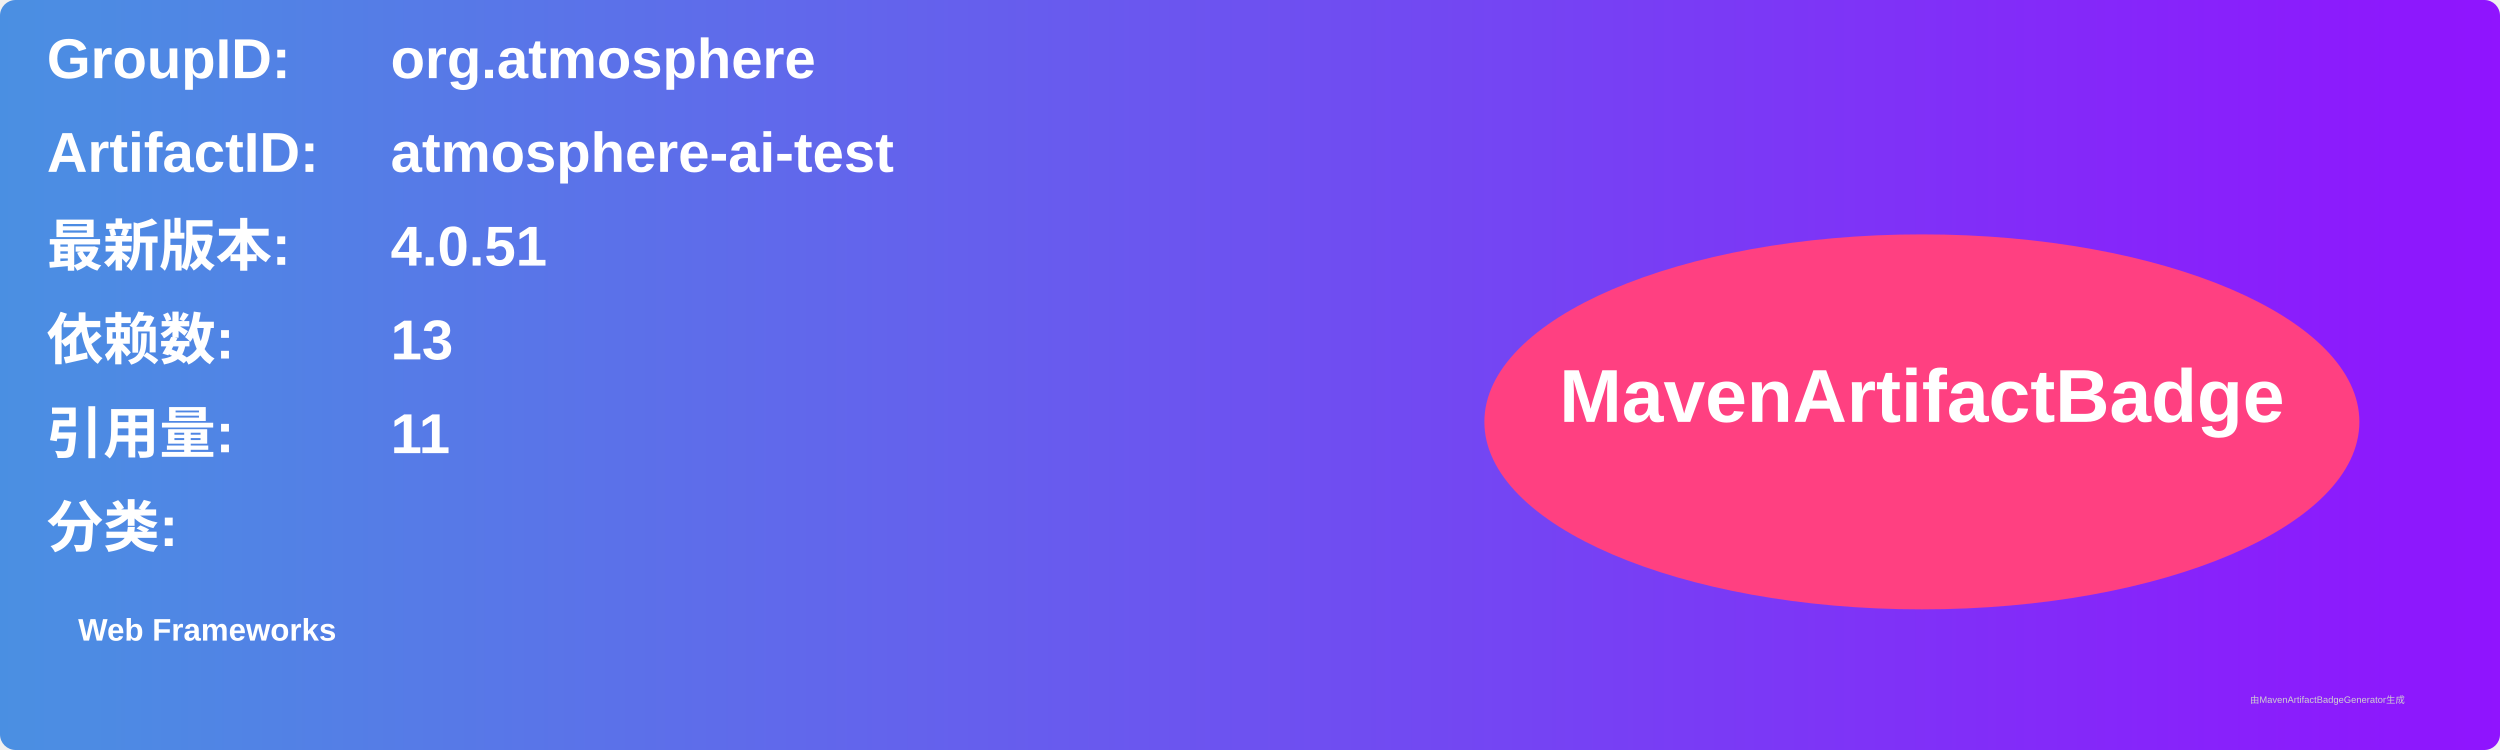
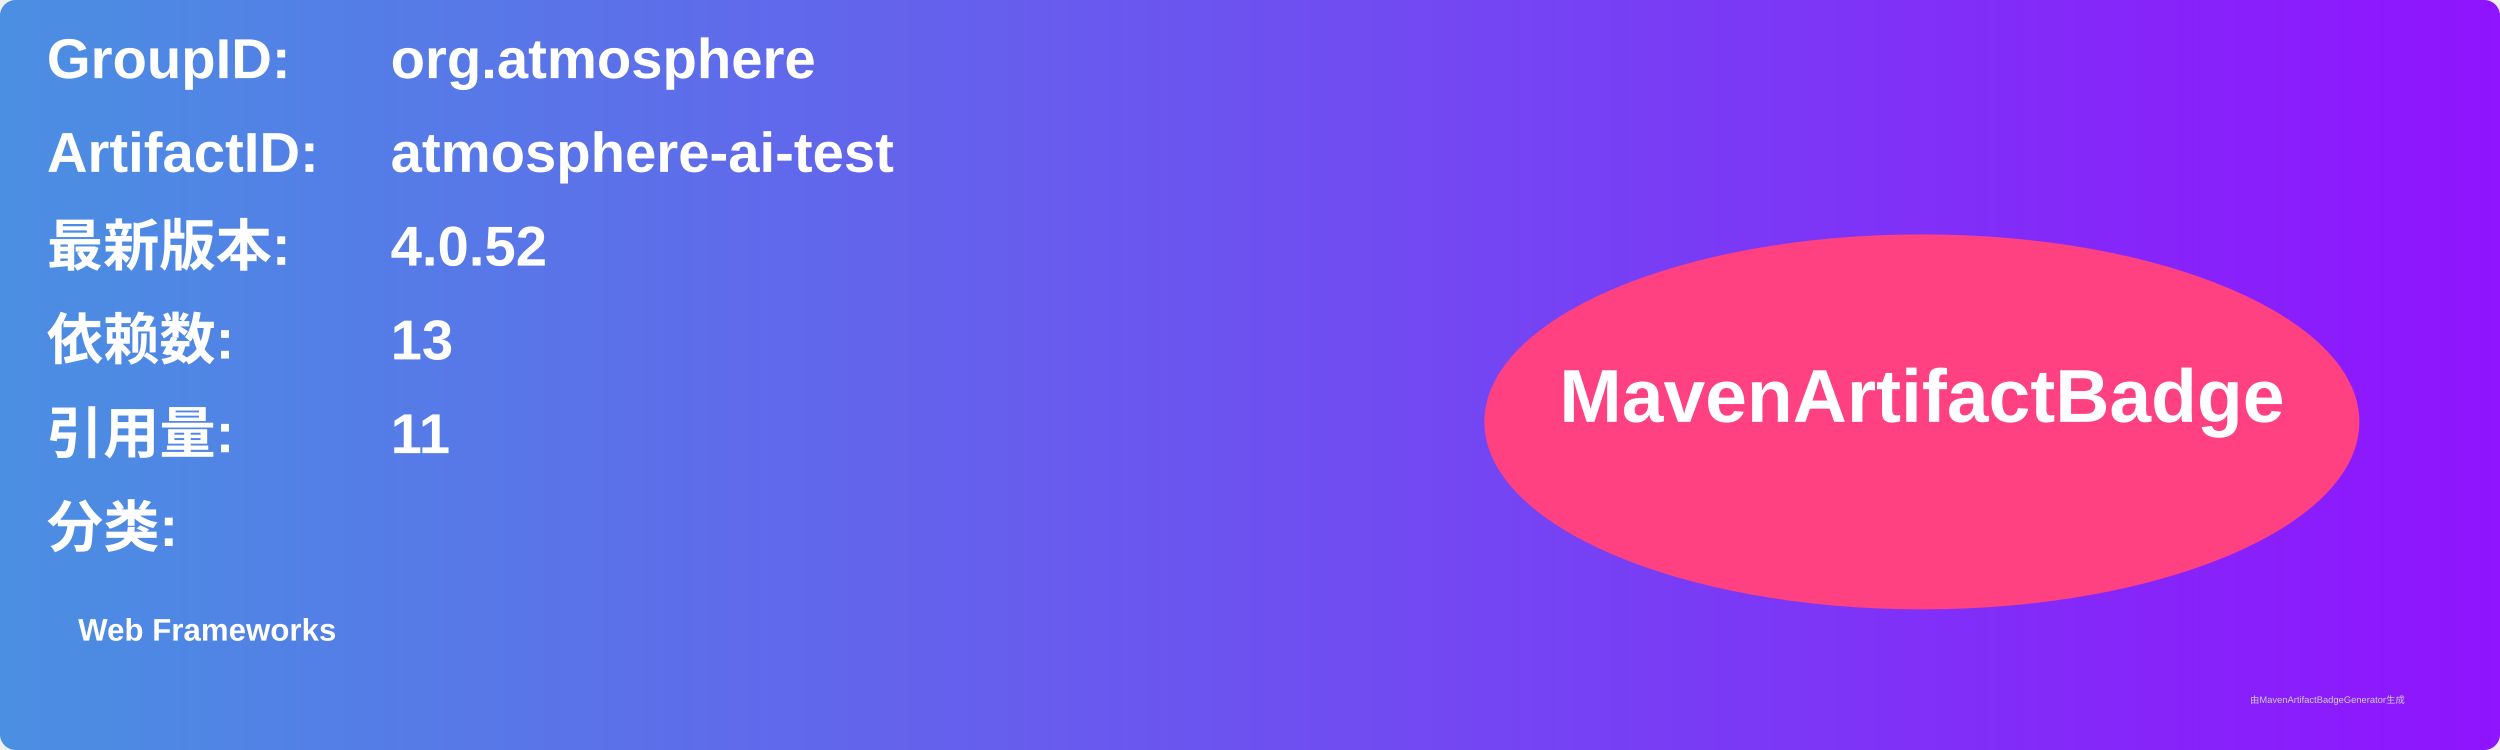
<svg xmlns="http://www.w3.org/2000/svg" width="800" height="240" viewBox="0 0 800 240">
  <linearGradient id="grad" x1="0%" y1="0%" x2="100%" y2="0%">
    <stop offset="0%" stop-color="#4a90e2" />
    <stop offset="100%" stop-color="#9013fe" />
  </linearGradient>
  <rect width="100%" height="100%" rx="5" ry="5" fill="url(#grad)" />
  <g transform="translate(15, 15)">
    <text x="0" y="10" font-family="Arial" font-size="18" fill="white" font-weight="bold" width="260">GroupID:</text>
    <text x="110" y="10" font-family="Arial" font-size="18" fill="white" font-weight="bold" width="460">org.atmosphere</text>
    <text x="0" y="40" font-family="Arial" font-size="18" fill="white" font-weight="bold" width="260">ArtifactID:</text>
    <text x="110" y="40" font-family="Arial" font-size="18" fill="white" font-weight="bold" width="460">atmosphere-ai-test</text>
    <text x="0" y="70" font-family="Arial" font-size="18" fill="white" font-weight="bold">最新版本:</text>
    <text x="110" y="70" font-family="Arial" font-size="18" fill="white" font-weight="bold">
-       <tspan font-weight="bold">4.0.51</tspan>
+       <tspan font-weight="bold">4.0.52</tspan>
    </text>
    <text x="0" y="100" font-family="Arial" font-size="18" fill="white" font-weight="bold">依赖数: </text>
    <text x="110" y="100" font-family="Arial" font-size="18" fill="white">
      <tspan font-weight="bold">13</tspan>
    </text>
    <text x="0" y="130" font-family="Arial" font-size="18" fill="white" font-weight="bold">引用量: </text>
    <text x="110" y="130" font-family="Arial" font-size="18" fill="white">
      <tspan font-weight="bold">11</tspan>
    </text>
    <text x="0" y="160" font-family="Arial" font-size="18" fill="white" font-weight="bold">分类:</text>
    <text x="10" y="190" font-family="Arial" font-size="10" fill="white">
      <tspan font-weight="bold">Web Frameworks</tspan>
    </text>
    <ellipse cx="600" cy="120" rx="140" ry="60" fill="#ff4081" />
    <text x="600" y="120" text-anchor="middle" font-family="Arial" font-size="24" fill="white" font-weight="bold">MavenArtifactBadge</text>
  </g>
  <text x="720" y="225" font-family="Arial" font-size="3" fill="#d0d0d0">由MavenArtifactBadgeGenerator生成</text>
</svg>
